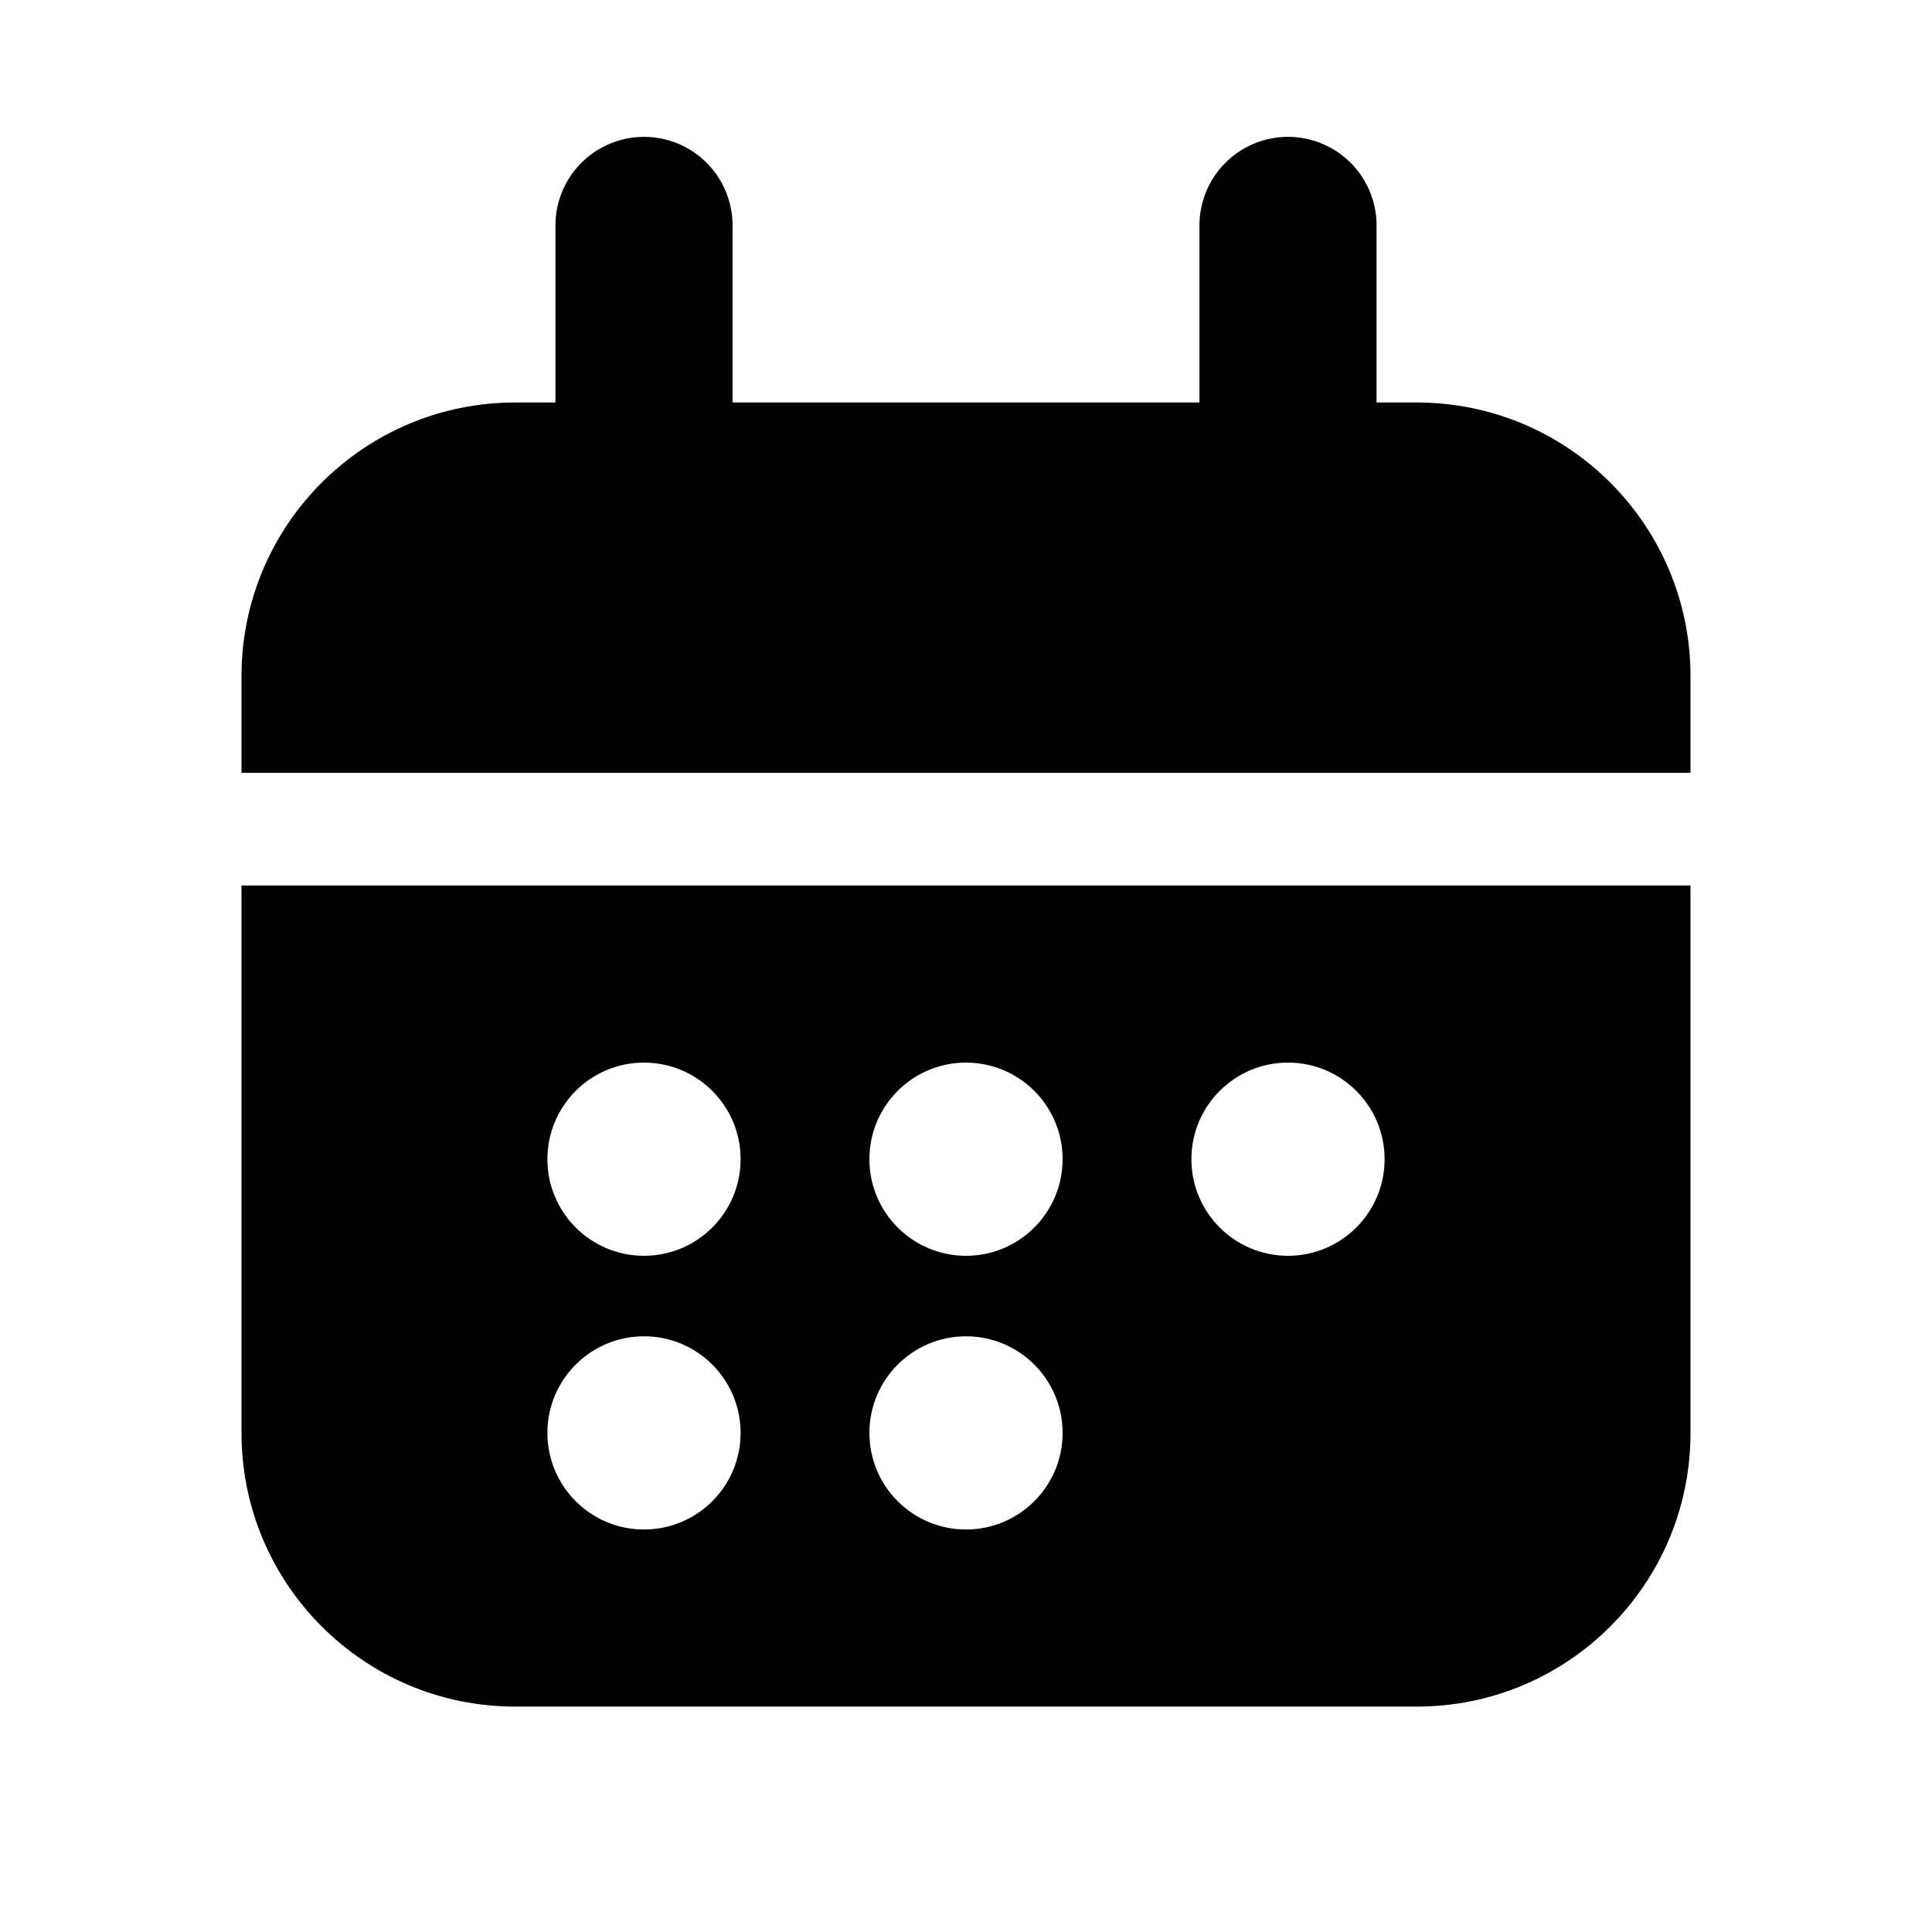
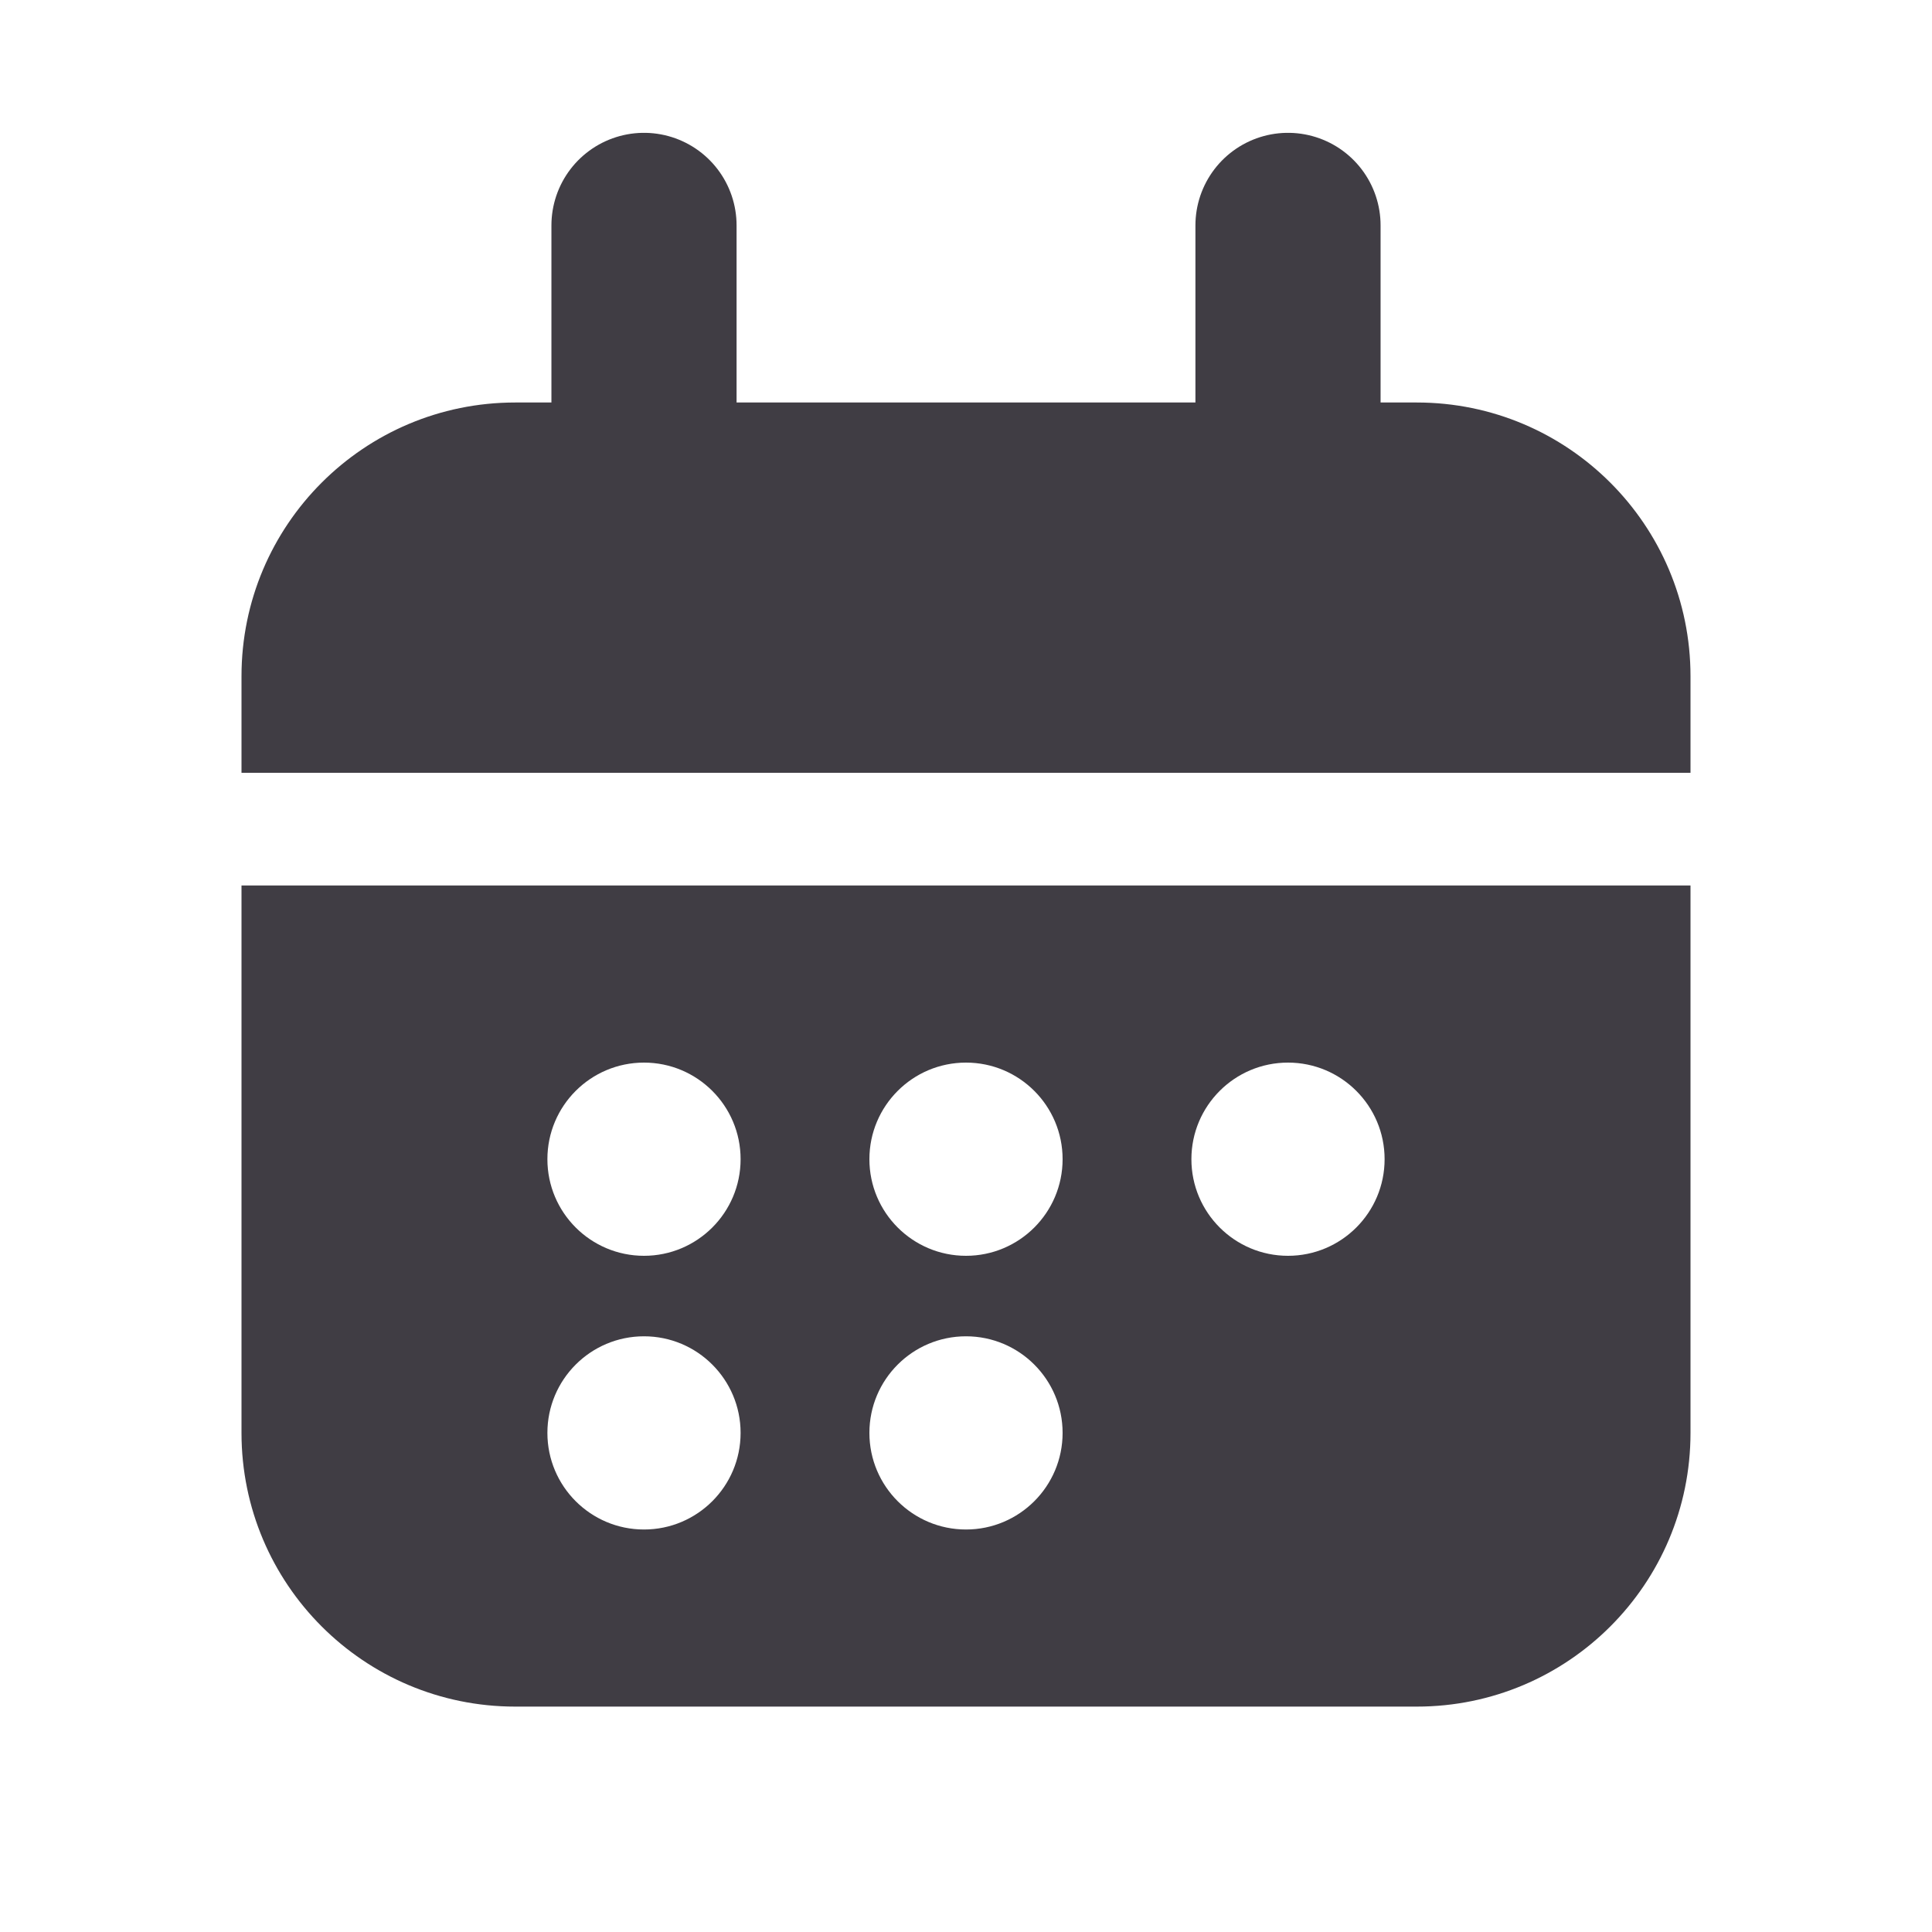
- <svg xmlns="http://www.w3.org/2000/svg" viewBox="0 0 24 24" width="24" height="24">
-   <path fill="none" stroke="currentColor" stroke-linecap="round" stroke-linejoin="round" stroke-width="2.2" d="M8 2.8v3.6M16 2.8v3.6" />
+ <svg xmlns="http://www.w3.org/2000/svg" viewBox="0 0 24 24" width="24" height="24" color="#403d44">
+   <path fill="none" stroke="currentColor" stroke-linecap="round" stroke-linejoin="round" stroke-width="2.3" d="M8 2.8v3.6M16 2.8v3.6" />
  <path fill="currentColor" stroke="none" fill-rule="evenodd" d="M6.4 5h11.2a3.4 3.4 0 0 1 3.4 3.4v9.4a3.4 3.4 0 0 1 -3.4 3.4h-11.2a3.4 3.4 0 0 1 -3.4 -3.4v-9.4a3.4 3.4 0 0 1 3.4 -3.4zM3 9.6h18V11H3zM6.8 14.4a1.2 1.2 0 1 0 2.4 0a1.2 1.2 0 1 0 -2.4 0zM10.8 14.4a1.2 1.2 0 1 0 2.4 0a1.2 1.2 0 1 0 -2.4 0zM14.8 14.4a1.2 1.2 0 1 0 2.4 0a1.2 1.2 0 1 0 -2.4 0zM6.8 17.8a1.2 1.2 0 1 0 2.4 0a1.2 1.2 0 1 0 -2.4 0zM10.8 17.8a1.2 1.2 0 1 0 2.4 0a1.2 1.2 0 1 0 -2.4 0z" />
</svg>
